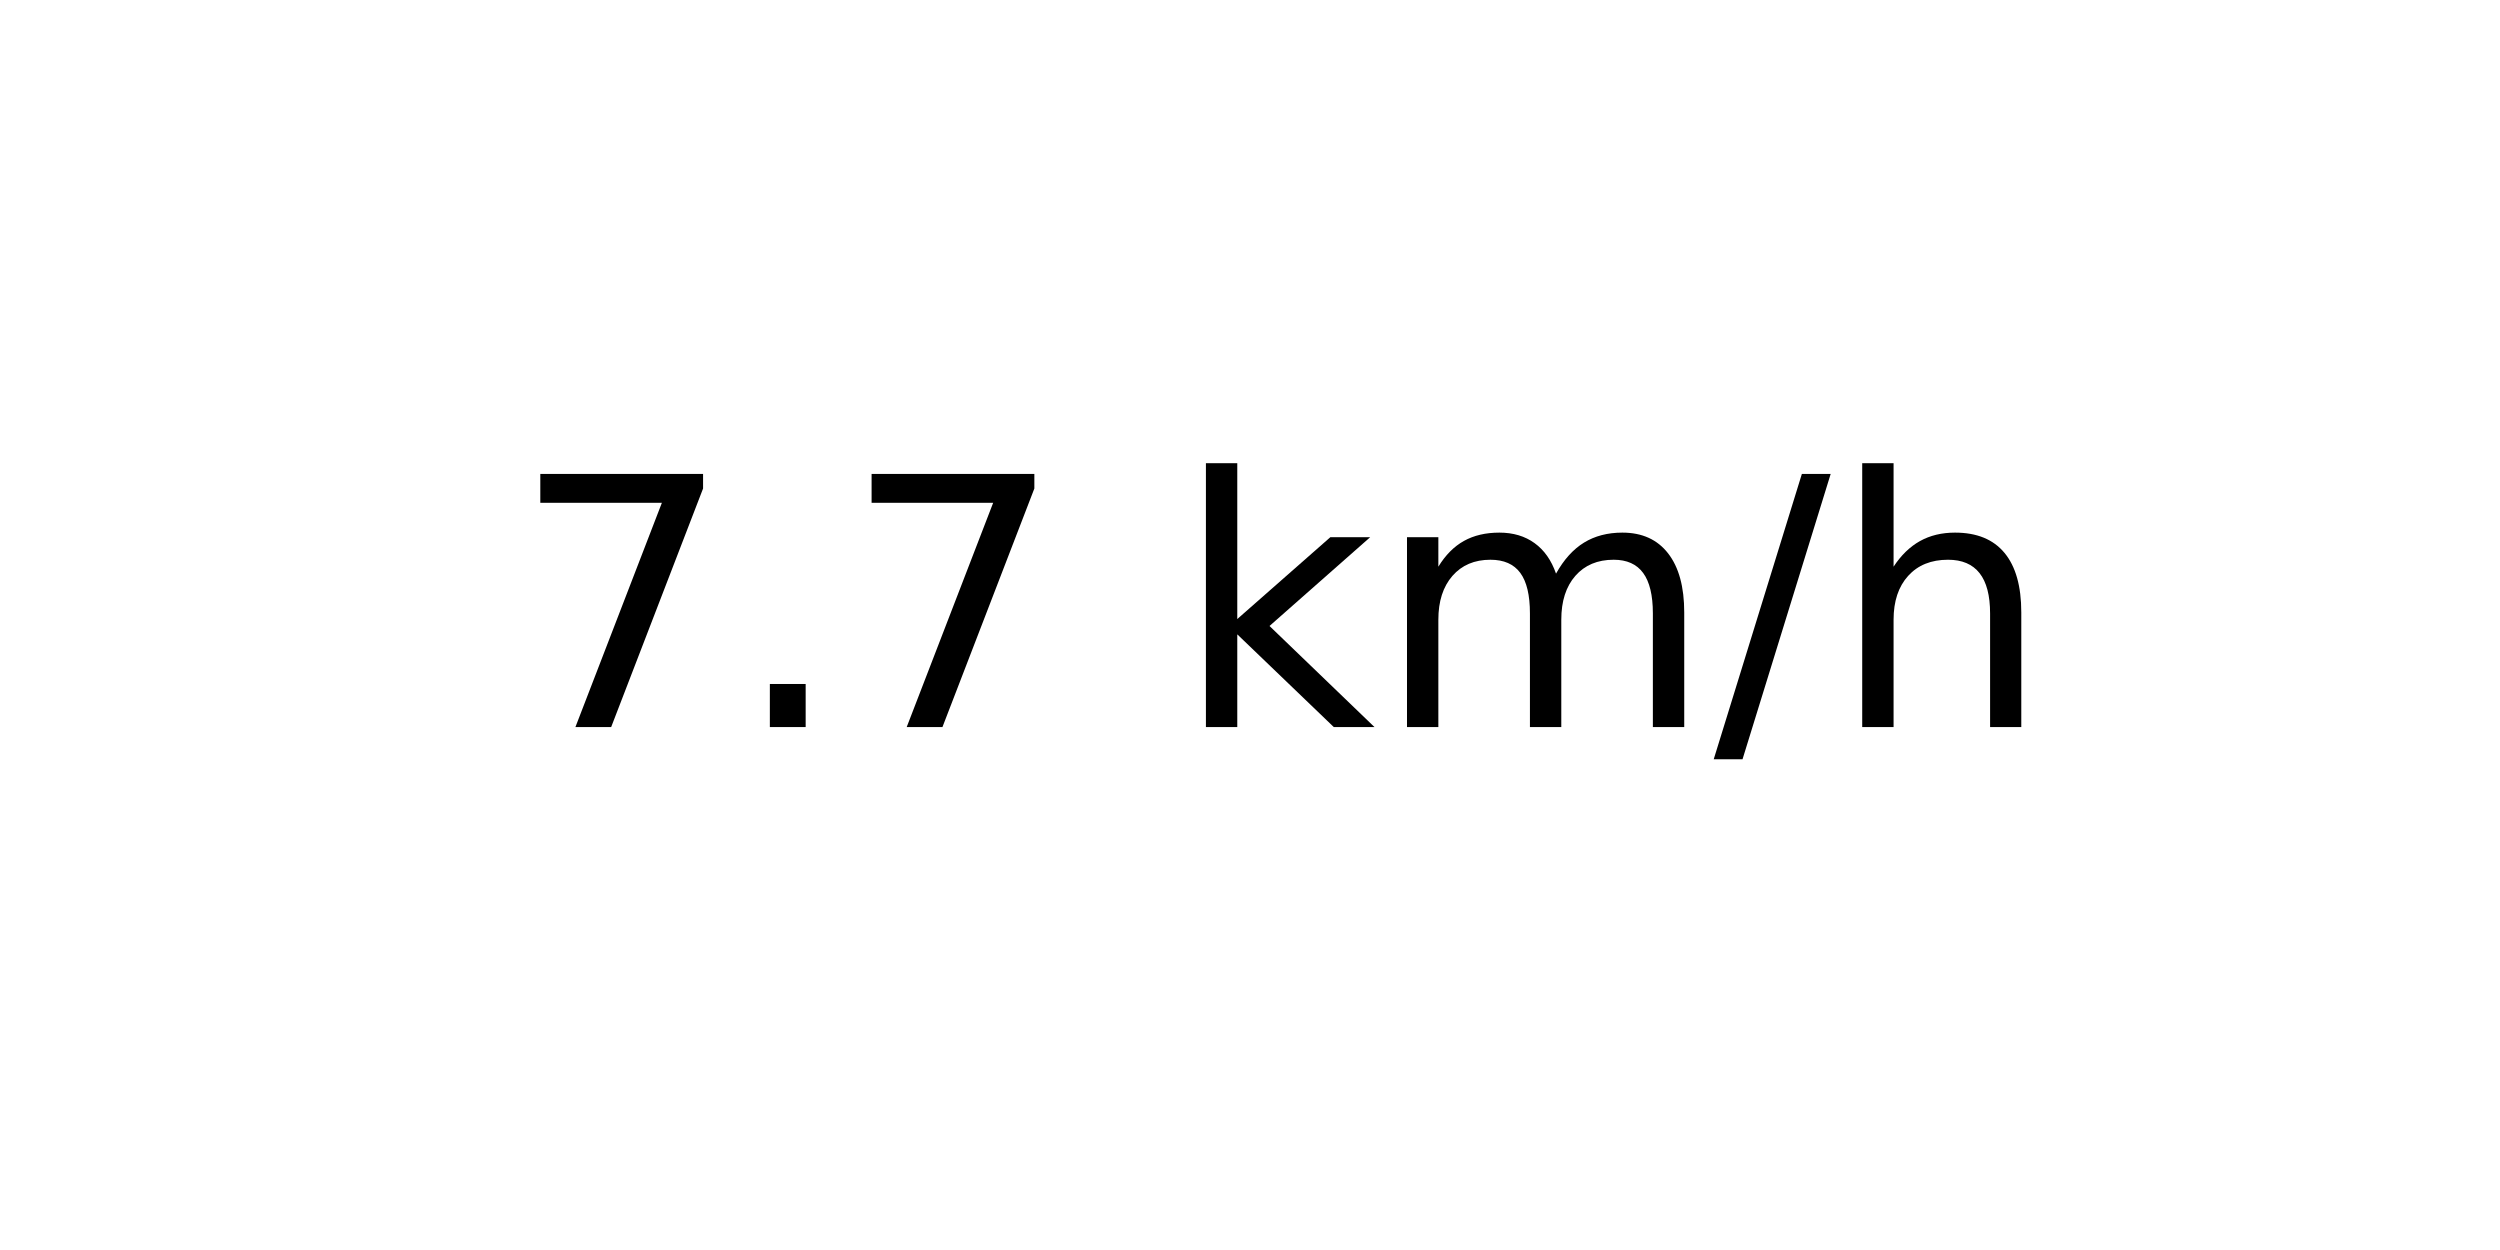
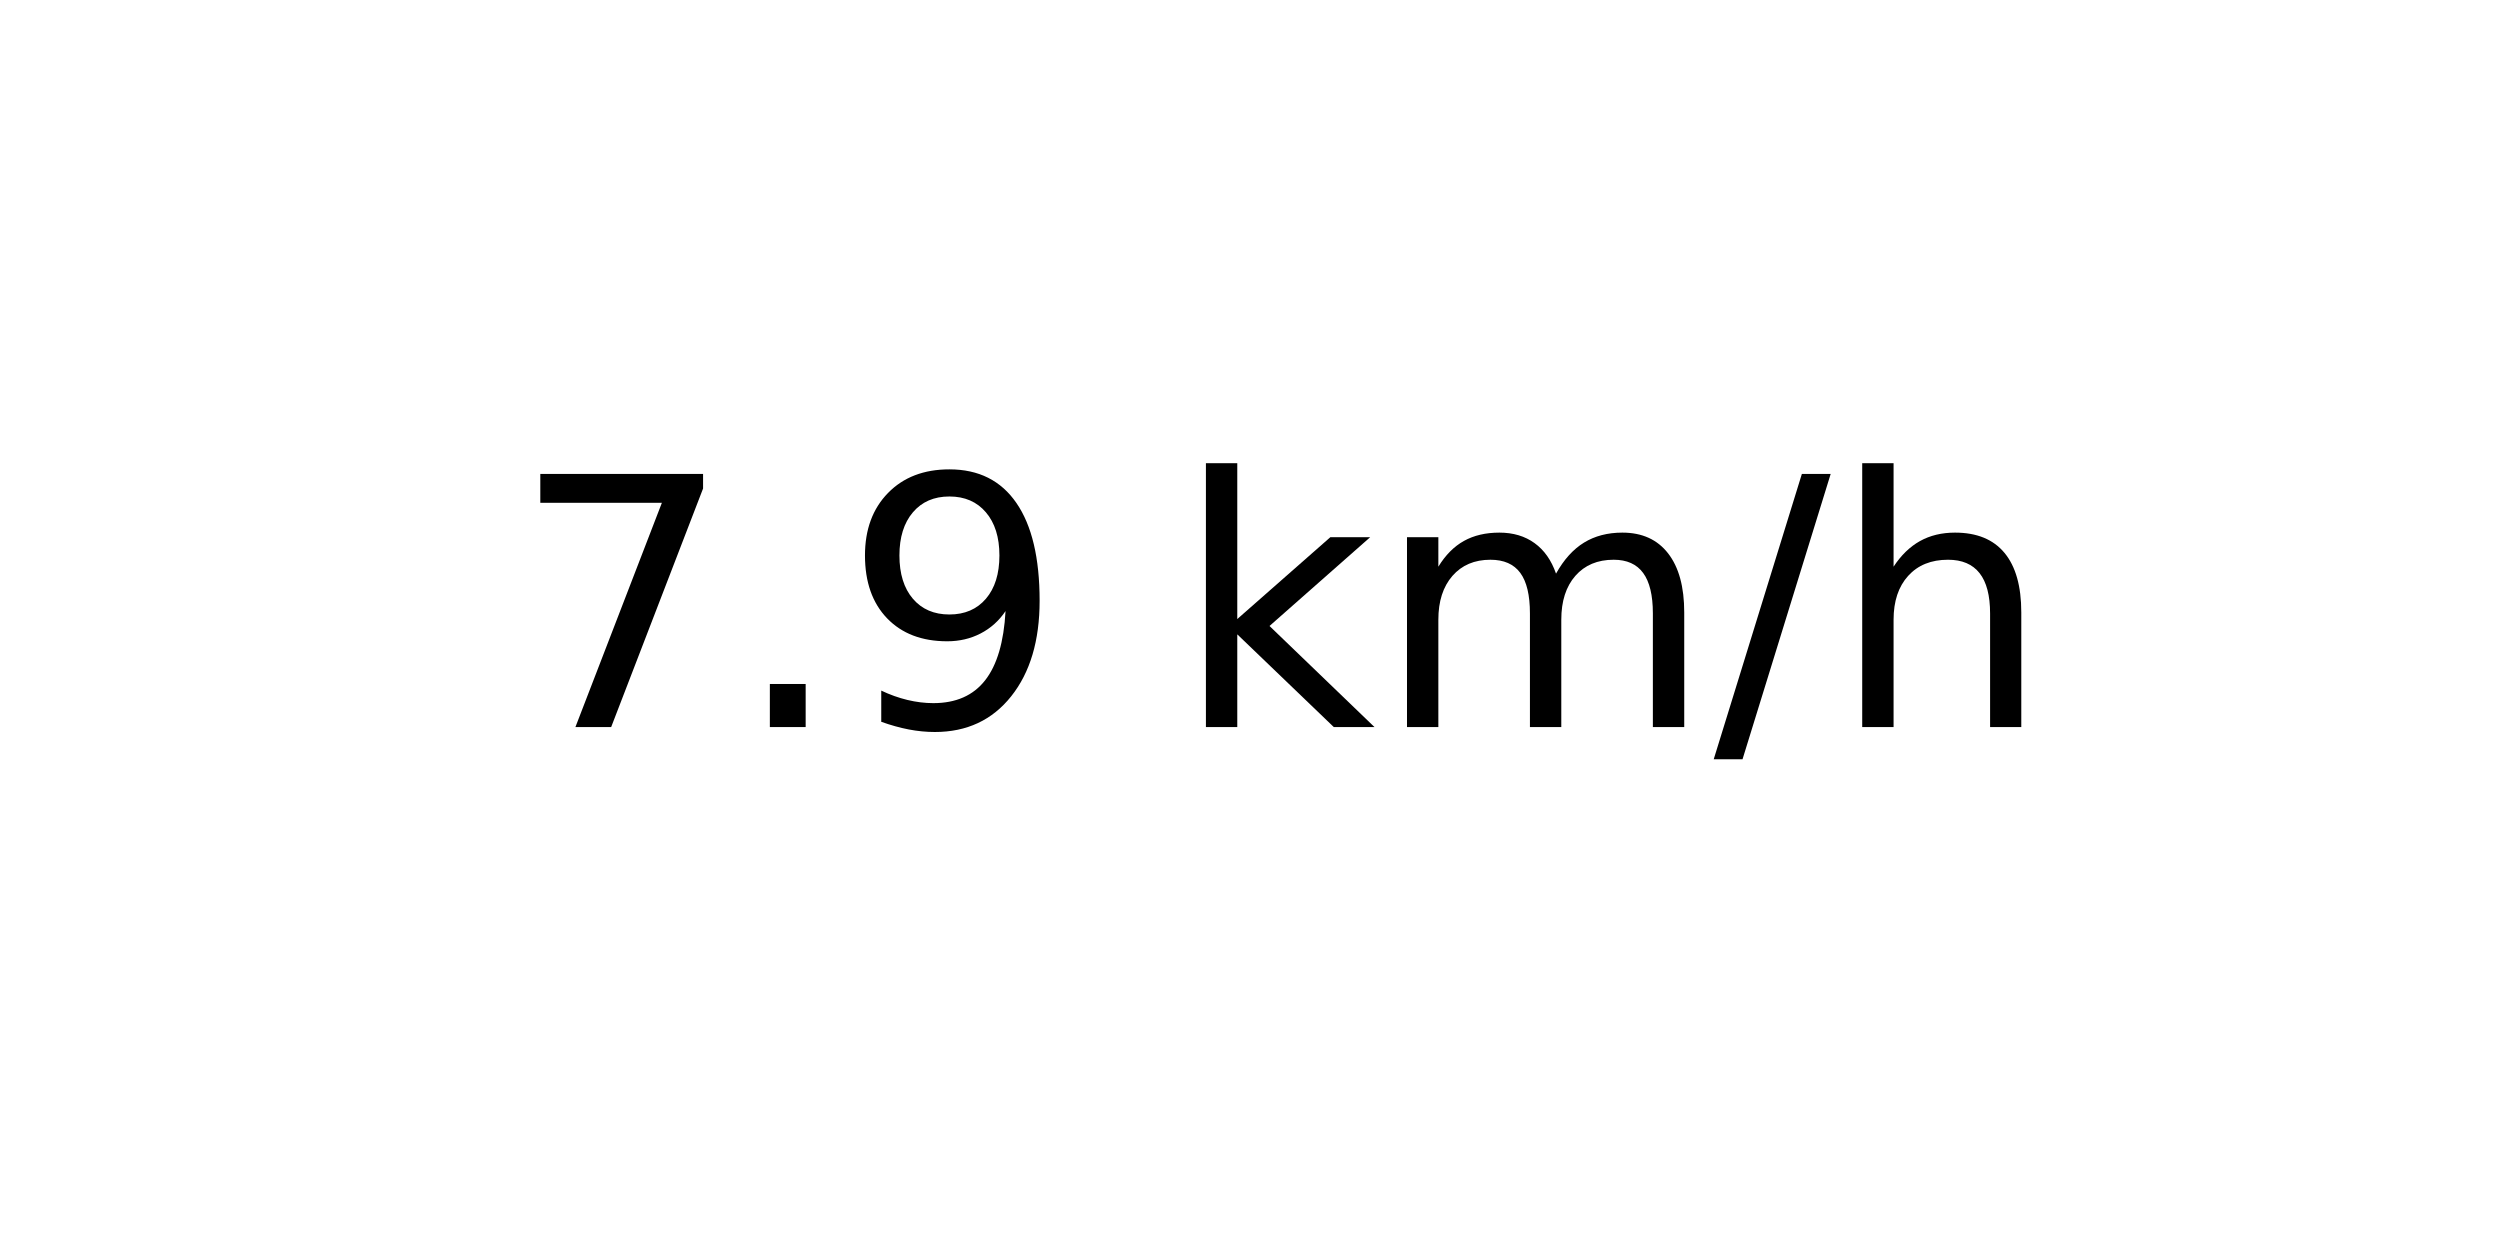
<svg xmlns="http://www.w3.org/2000/svg" xmlns:xlink="http://www.w3.org/1999/xlink" width="72pt" height="36pt" viewBox="0 0 72 36" version="1.1">
  <defs>
    <style type="text/css">*{stroke-linejoin: round; stroke-linecap: butt}</style>
  </defs>
  <g id="figure_1">
    <g id="axes_1">
      <g id="text_1">
        <g transform="translate(14.74062 20.93937) scale(0.1 -0.1)">
          <defs>
            <path id="DejaVuSans-37" d="M 525 4666  L 3525 4666  L 3525 4397  L 1831 0  L 1172 0  L 2766 4134  L 525 4134  L 525 4666  z " transform="scale(0.015625)" />
            <path id="DejaVuSans-2e" d="M 684 794  L 1344 794  L 1344 0  L 684 0  L 684 794  z " transform="scale(0.015625)" />
+             <path id="DejaVuSans-39" d="M 703 97  L 703 672  Q 941 559 1184 500  Q 1428 441 1663 441  Q 2288 441 2617 861  Q 2947 1281 2994 2138  Q 2813 1869 2534 1725  Q 2256 1581 1919 1581  Q 1219 1581 811 2004  Q 403 2428 403 3163  Q 403 3881 828 4315  Q 1253 4750 1959 4750  Q 2769 4750 3195 4129  Q 3622 3509 3622 2328  Q 3622 1225 3098 567  Q 2575 -91 1691 -91  Q 1453 -91 1209 -44  Q 966 3 703 97  z M 1959 2075  Q 2384 2075 2632 2365  Q 2881 2656 2881 3163  Q 2881 3666 2632 3958  Q 2384 4250 1959 4250  Q 1534 4250 1286 3958  Q 1038 3666 1038 3163  Q 1038 2656 1286 2365  Q 1534 2075 1959 2075  z " transform="scale(0.015625)" />
            <path id="DejaVuSans-20" transform="scale(0.015625)" />
            <path id="DejaVuSans-6b" d="M 581 4863  L 1159 4863  L 1159 1991  L 2875 3500  L 3609 3500  L 1753 1863  L 3688 0  L 2938 0  L 1159 1709  L 1159 0  L 581 0  L 581 4863  z " transform="scale(0.015625)" />
            <path id="DejaVuSans-6d" d="M 3328 2828  Q 3544 3216 3844 3400  Q 4144 3584 4550 3584  Q 5097 3584 5394 3201  Q 5691 2819 5691 2113  L 5691 0  L 5113 0  L 5113 2094  Q 5113 2597 4934 2840  Q 4756 3084 4391 3084  Q 3944 3084 3684 2787  Q 3425 2491 3425 1978  L 3425 0  L 2847 0  L 2847 2094  Q 2847 2600 2669 2842  Q 2491 3084 2119 3084  Q 1678 3084 1418 2786  Q 1159 2488 1159 1978  L 1159 0  L 581 0  L 581 3500  L 1159 3500  L 1159 2956  Q 1356 3278 1631 3431  Q 1906 3584 2284 3584  Q 2666 3584 2933 3390  Q 3200 3197 3328 2828  z " transform="scale(0.015625)" />
            <path id="DejaVuSans-2f" d="M 1625 4666  L 2156 4666  L 531 -594  L 0 -594  L 1625 4666  z " transform="scale(0.015625)" />
            <path id="DejaVuSans-68" d="M 3513 2113  L 3513 0  L 2938 0  L 2938 2094  Q 2938 2591 2744 2837  Q 2550 3084 2163 3084  Q 1697 3084 1428 2787  Q 1159 2491 1159 1978  L 1159 0  L 581 0  L 581 4863  L 1159 4863  L 1159 2956  Q 1366 3272 1645 3428  Q 1925 3584 2291 3584  Q 2894 3584 3203 3211  Q 3513 2838 3513 2113  z " transform="scale(0.015625)" />
          </defs>
          <use xlink:href="#DejaVuSans-37" />
          <use xlink:href="#DejaVuSans-2e" x="63.623" />
-           <use xlink:href="#DejaVuSans-37" x="95.41" />
+           <use xlink:href="#DejaVuSans-39" x="95.41" />
          <use xlink:href="#DejaVuSans-20" x="159.033" />
          <use xlink:href="#DejaVuSans-6b" x="190.82" />
          <use xlink:href="#DejaVuSans-6d" x="248.73" />
          <use xlink:href="#DejaVuSans-2f" x="346.143" />
          <use xlink:href="#DejaVuSans-68" x="379.834" />
        </g>
      </g>
    </g>
  </g>
</svg>
